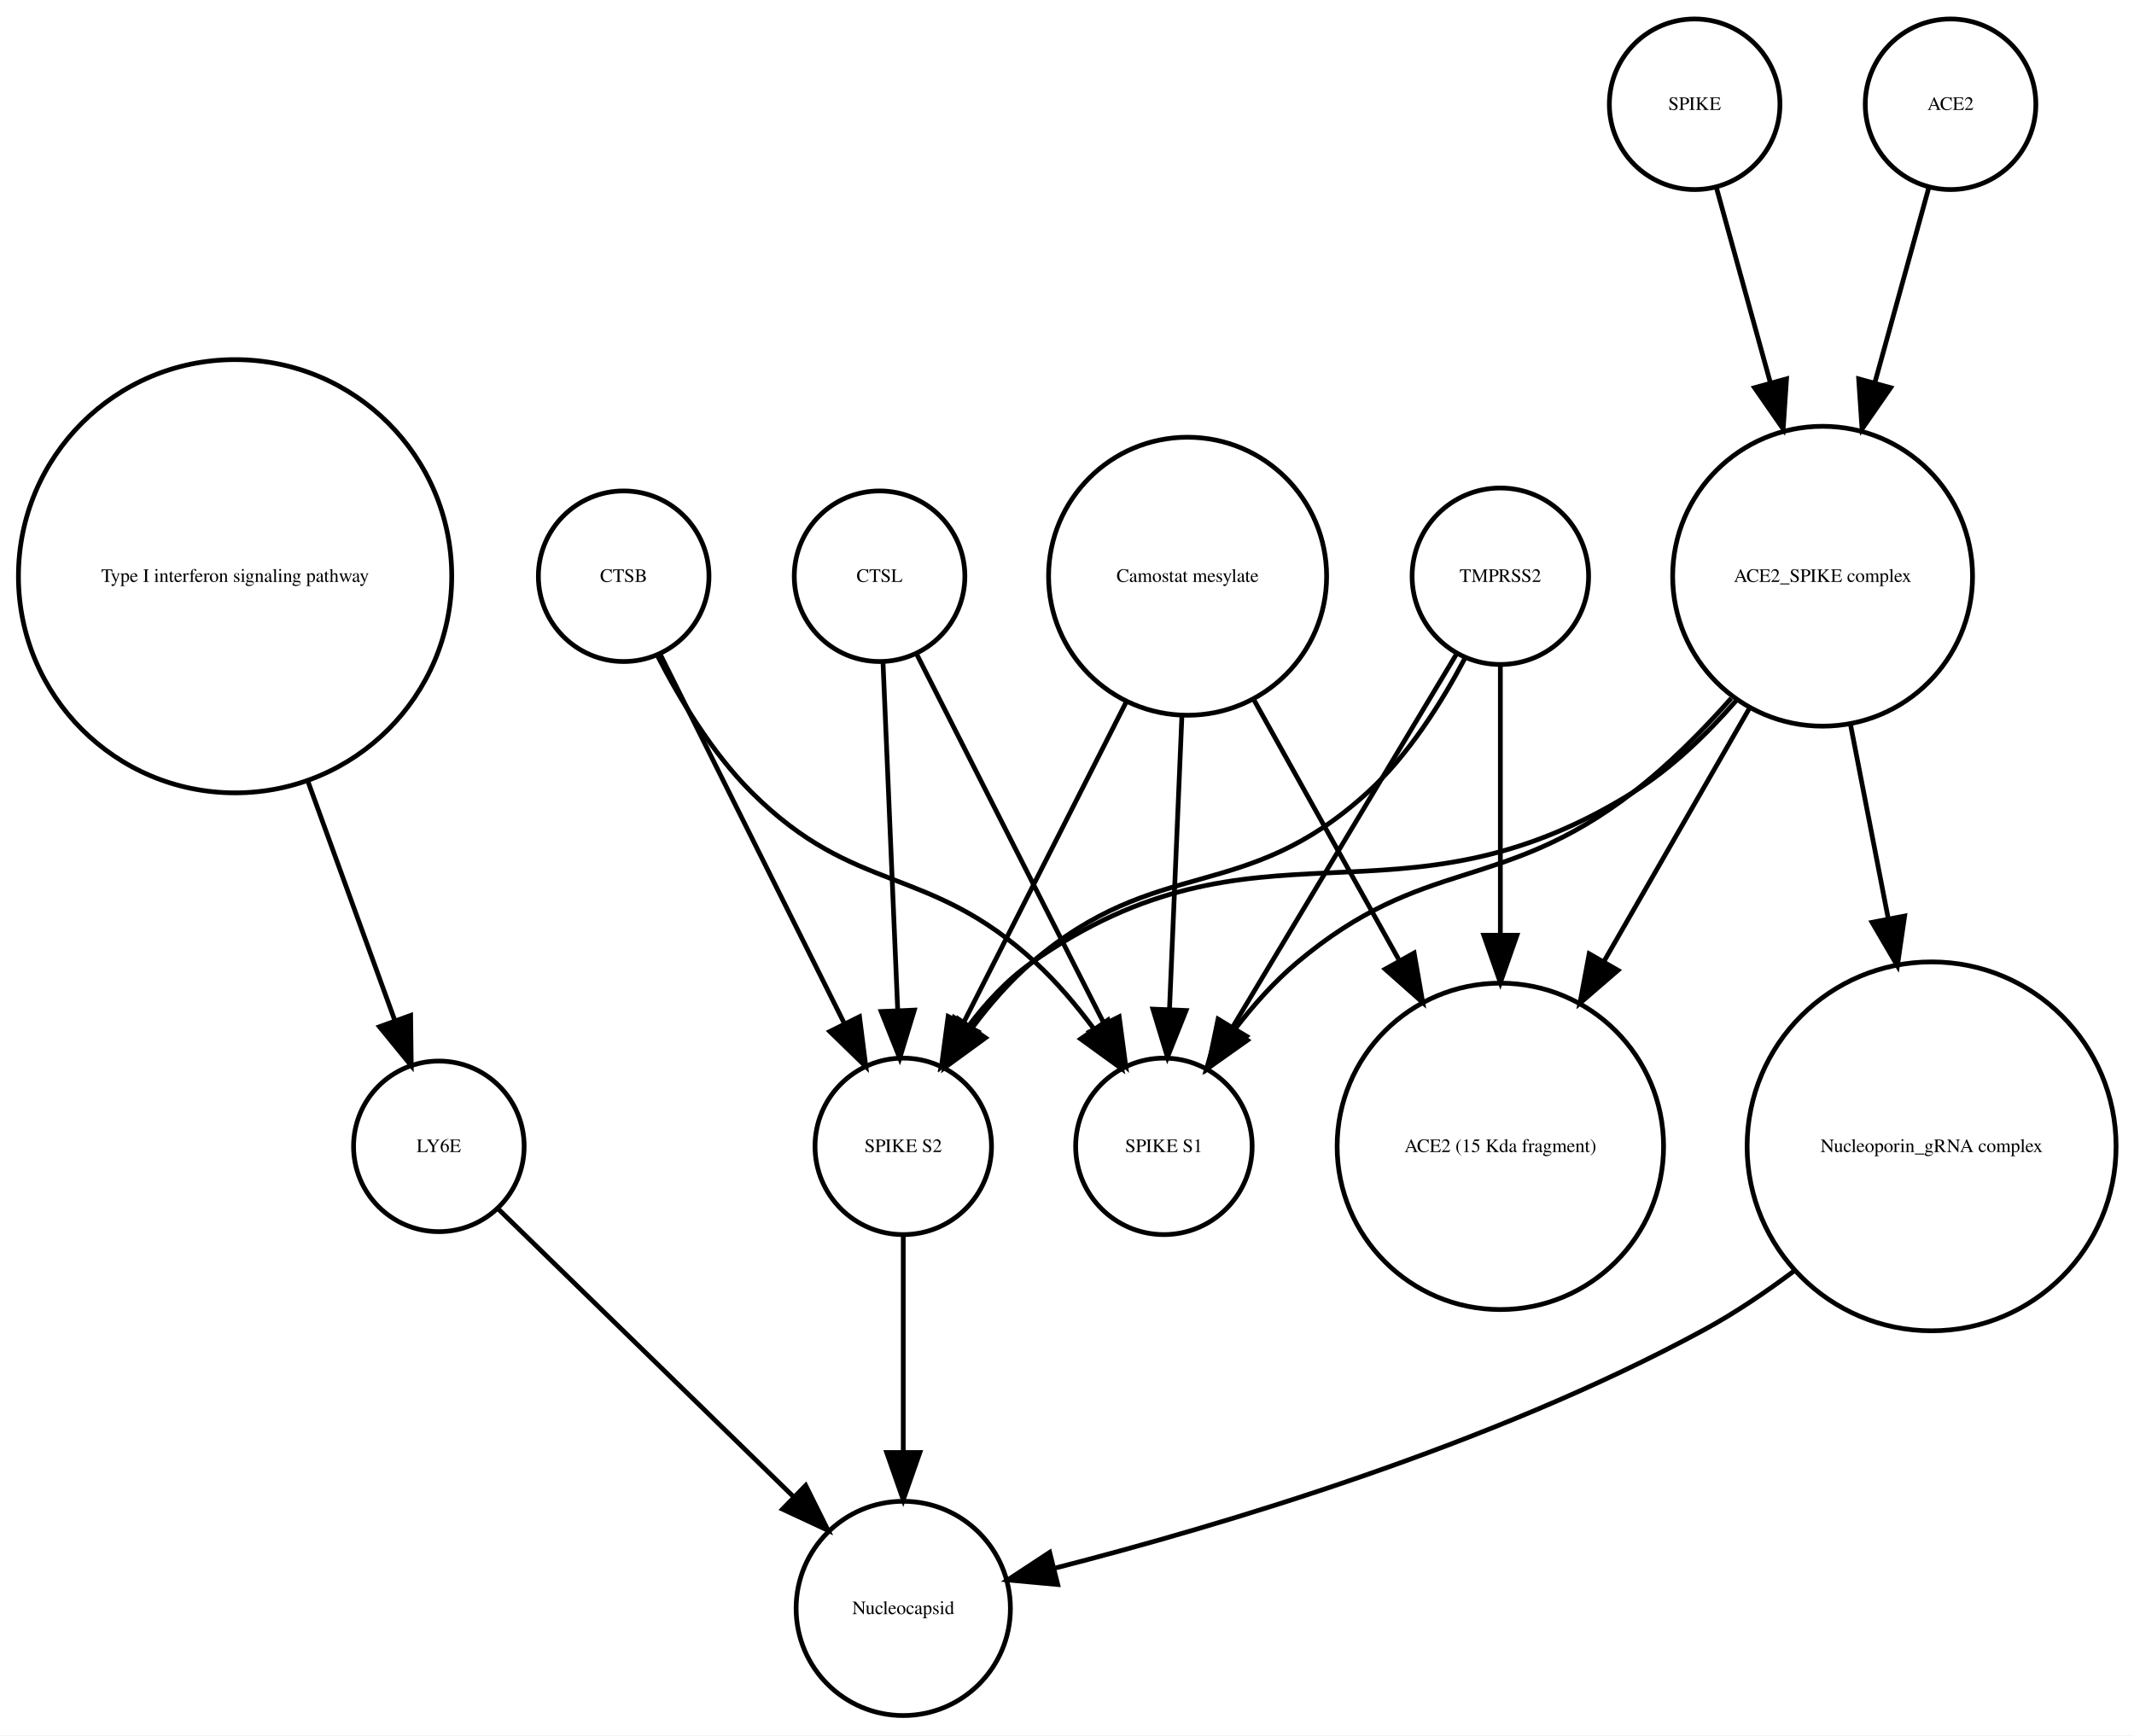
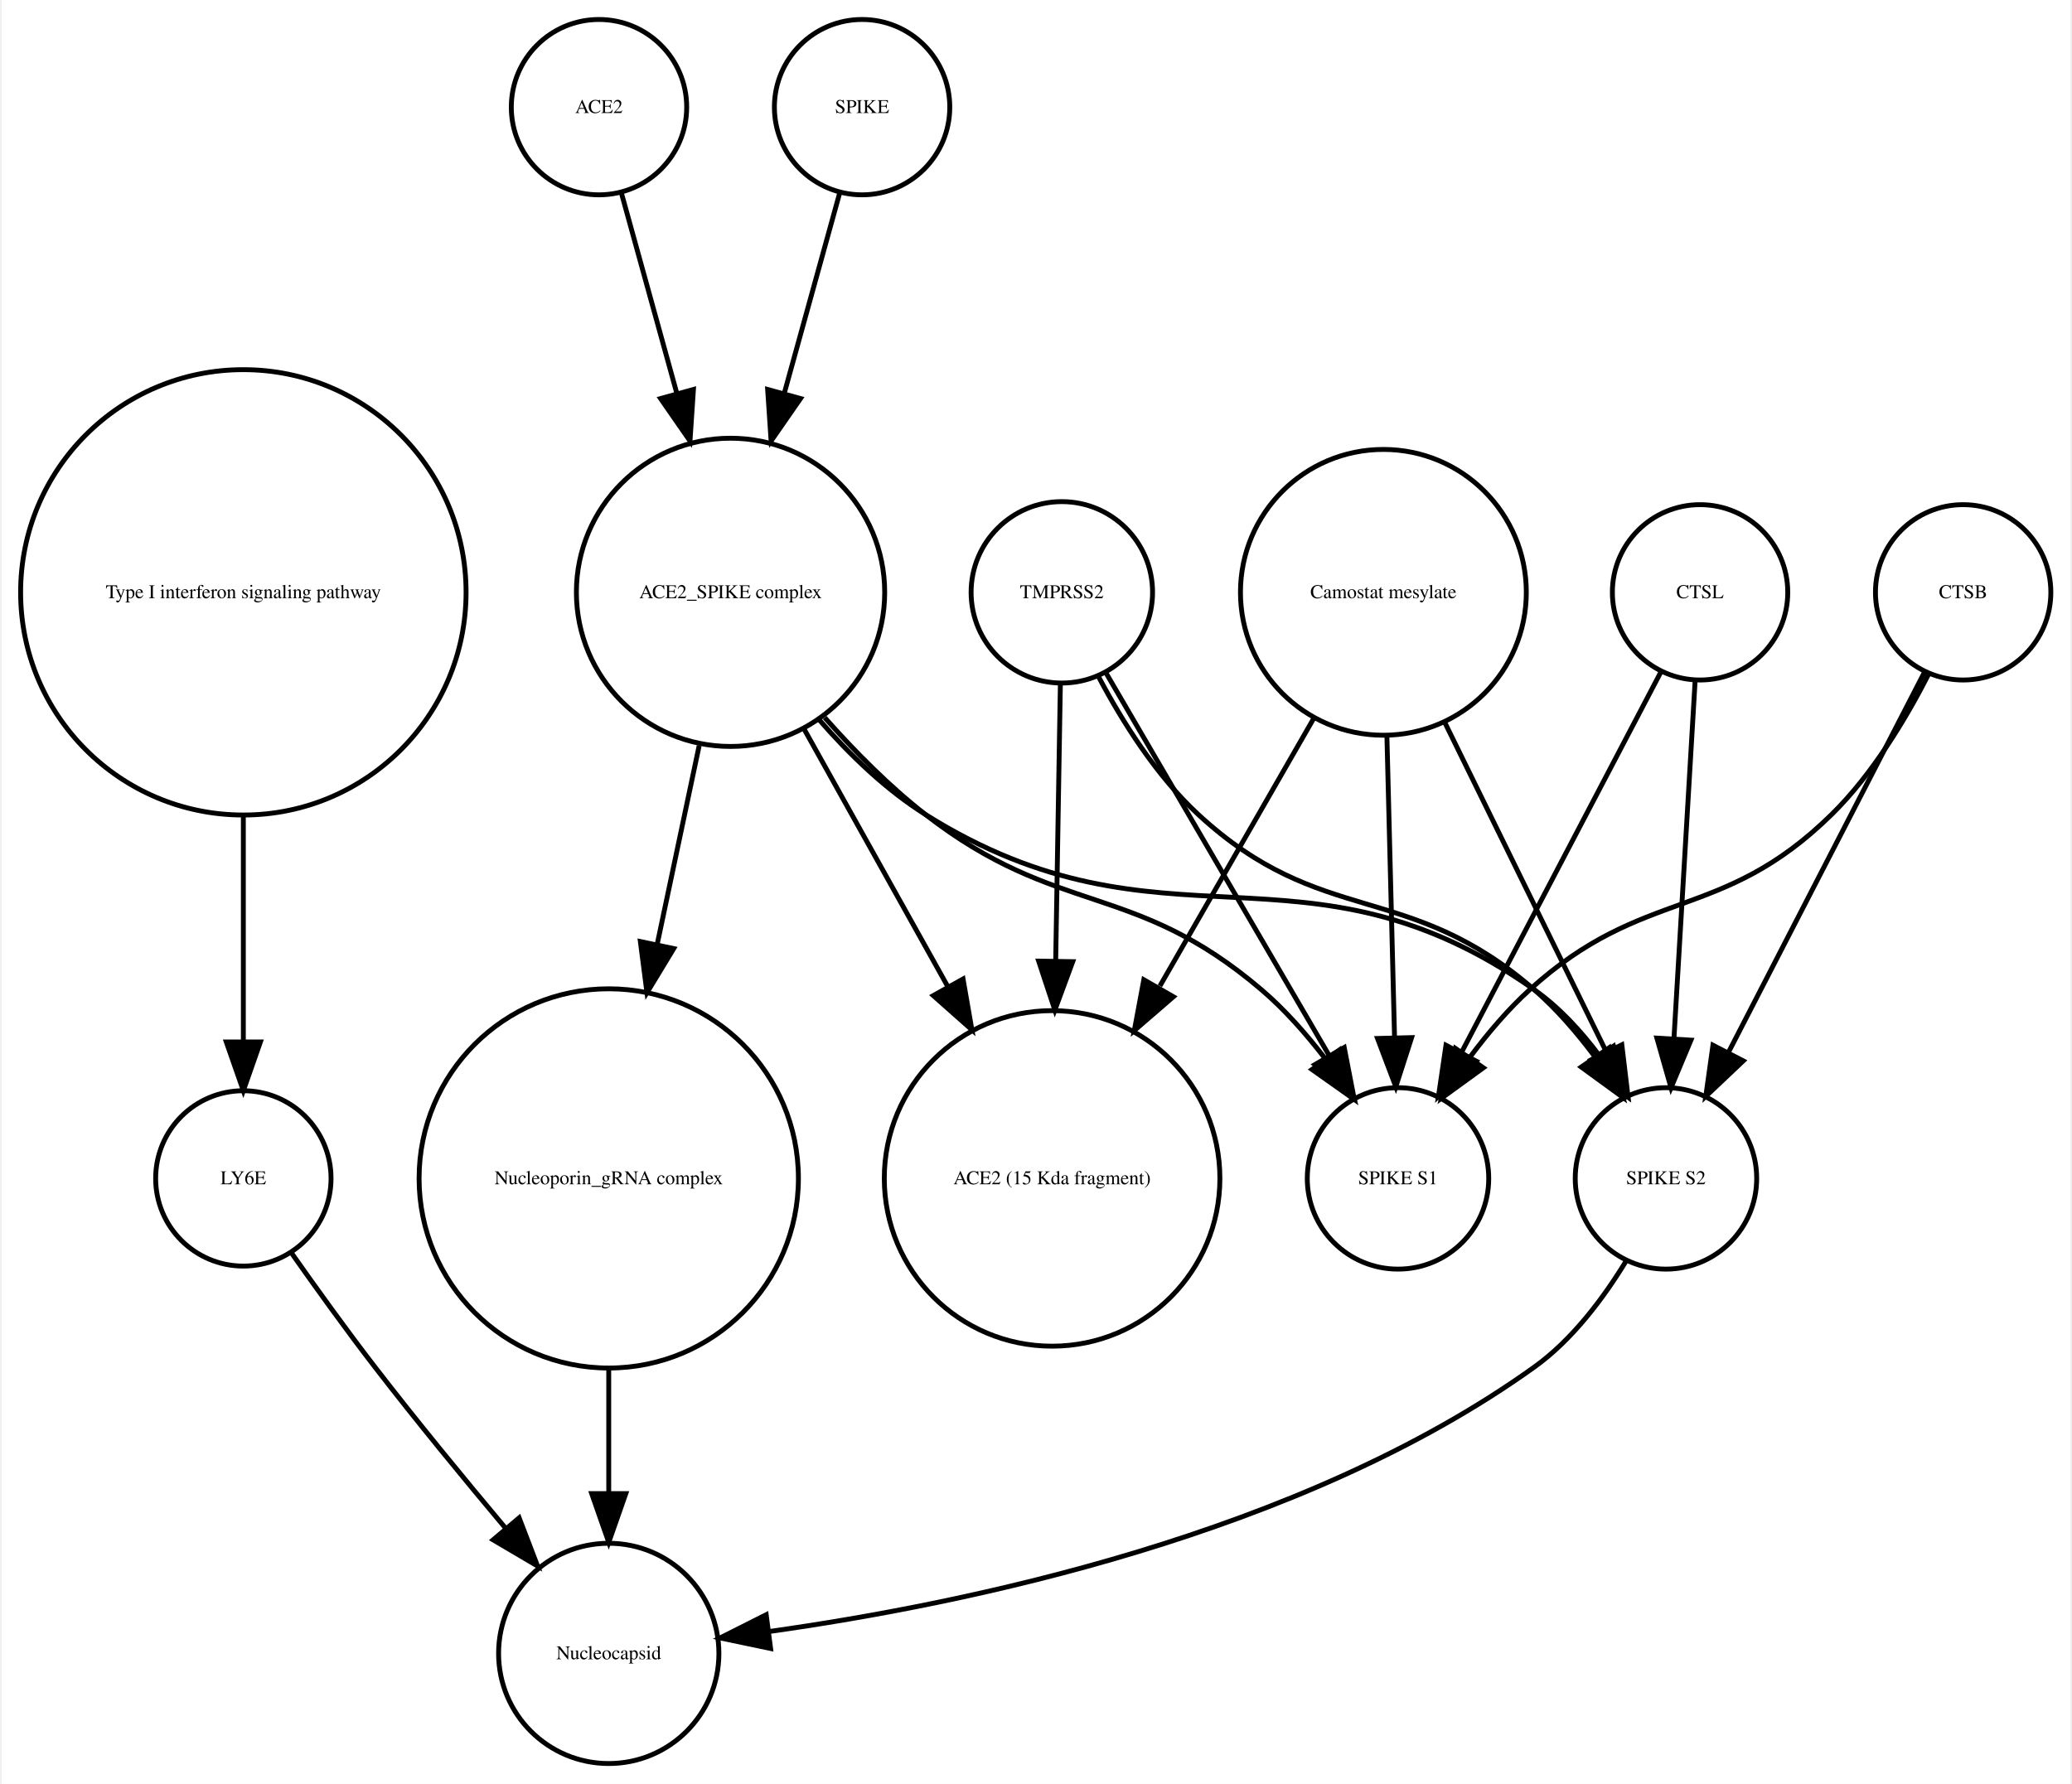
- <svg xmlns="http://www.w3.org/2000/svg" width="450pt" height="366pt" viewBox="0.00 0.00 450.32 366.25">
+ <svg xmlns="http://www.w3.org/2000/svg" width="425pt" height="366pt" viewBox="0.00 0.00 424.61 366.25">
  <g id="graph0" class="graph" transform="scale(1 1) rotate(0) translate(4 362.253)">
-     <polygon fill="white" stroke="none" points="-4,4 -4,-362.253 446.322,-362.253 446.322,4 -4,4" />
+     <polygon fill="white" stroke="none" points="-4,4 -4,-362.253 420.608,-362.253 420.608,4 -4,4" />
    <g id="node1" class="node">
      <ellipse fill="none" stroke="black" cx="45.608" cy="-240.645" rx="45.717" ry="45.717" />
      <text text-anchor="middle" x="45.608" y="-239.445" font-family="Times,serif" font-size="4.00">Type I interferon signaling pathway</text>
    </g>
    <g id="node2" class="node">
-       <ellipse fill="none" stroke="black" cx="88.608" cy="-120.322" rx="18" ry="18" />
-       <text text-anchor="middle" x="88.608" y="-119.122" font-family="Times,serif" font-size="4.00">LY6E</text>
+       <ellipse fill="none" stroke="black" cx="45.608" cy="-120.322" rx="18" ry="18" />
+       <text text-anchor="middle" x="45.608" y="-119.122" font-family="Times,serif" font-size="4.00">LY6E</text>
    </g>
    <g id="edge1" class="edge">
-       <path fill="none" stroke="black" d="M60.89,-197.596C67.048,-180.649 73.952,-161.653 79.329,-146.858" />
-       <polygon fill="black" stroke="black" points="82.653,-147.957 82.779,-137.363 76.074,-145.566 82.653,-147.957" />
+       <path fill="none" stroke="black" d="M45.608,-194.912C45.608,-179.317 45.608,-162.298 45.608,-148.558" />
+       <polygon fill="black" stroke="black" points="49.108,-148.332 45.608,-138.332 42.108,-148.332 49.108,-148.332" />
+     </g>
+     <g id="node12" class="node">
+       <ellipse fill="none" stroke="black" cx="120.608" cy="-22.804" rx="22.61" ry="22.61" />
+       <text text-anchor="middle" x="120.608" y="-21.604" font-family="Times,serif" font-size="4.00">Nucleocapsid</text>
+     </g>
+     <g id="edge2" class="edge">
+       <path fill="none" stroke="black" d="M55.374,-105.177C60.404,-98.024 66.706,-89.259 72.608,-81.608 81.159,-70.526 90.976,-58.577 99.495,-48.436" />
+       <polygon fill="black" stroke="black" points="102.216,-50.638 105.999,-40.742 96.87,-46.119 102.216,-50.638" />
+     </g>
+     <g id="node3" class="node">
+       <ellipse fill="none" stroke="black" cx="213.608" cy="-240.645" rx="18.623" ry="18.623" />
+       <text text-anchor="middle" x="213.608" y="-239.445" font-family="Times,serif" font-size="4.00">TMPRSS2</text>
+     </g>
+     <g id="node5" class="node">
+       <ellipse fill="none" stroke="black" cx="282.608" cy="-120.322" rx="18.623" ry="18.623" />
+       <text text-anchor="middle" x="282.608" y="-119.122" font-family="Times,serif" font-size="4.00">SPIKE S1</text>
+     </g>
+     <g id="edge3" class="edge">
+       <path fill="none" stroke="black" d="M222.629,-224.176C234.303,-204.157 254.772,-169.058 268.508,-145.503" />
+       <polygon fill="black" stroke="black" points="271.572,-147.197 273.586,-136.795 265.525,-143.67 271.572,-147.197" />
+     </g>
+     <g id="node6" class="node">
+       <ellipse fill="none" stroke="black" cx="337.608" cy="-120.322" rx="18.623" ry="18.623" />
+       <text text-anchor="middle" x="337.608" y="-119.122" font-family="Times,serif" font-size="4.00">SPIKE S2</text>
+     </g>
+     <g id="edge4" class="edge">
+       <path fill="none" stroke="black" d="M221.159,-223.296C226.01,-214.129 233.01,-202.977 241.608,-195.037 267.021,-171.571 284.494,-181.719 310.608,-159.037 315.092,-155.142 319.233,-150.362 322.857,-145.529" />
+       <polygon fill="black" stroke="black" points="325.978,-147.169 328.783,-136.953 320.219,-143.19 325.978,-147.169" />
+     </g>
+     <g id="node14" class="node">
+       <ellipse fill="none" stroke="black" cx="211.608" cy="-120.322" rx="34.443" ry="34.443" />
+       <text text-anchor="middle" x="211.608" y="-119.122" font-family="Times,serif" font-size="4.00">ACE2 (15 Kda fragment)</text>
+     </g>
+     <g id="edge5" class="edge">
+       <path fill="none" stroke="black" d="M213.309,-221.931C213.055,-206.889 212.679,-184.662 212.345,-164.923" />
+       <polygon fill="black" stroke="black" points="215.844,-164.819 212.176,-154.879 208.845,-164.937 215.844,-164.819" />
+     </g>
+     <g id="node4" class="node">
+       <ellipse fill="none" stroke="black" cx="118.608" cy="-340.253" rx="18" ry="18" />
+       <text text-anchor="middle" x="118.608" y="-339.053" font-family="Times,serif" font-size="4.00">ACE2</text>
+     </g>
+     <g id="node7" class="node">
+       <ellipse fill="none" stroke="black" cx="145.608" cy="-240.645" rx="31.641" ry="31.641" />
+       <text text-anchor="middle" x="145.608" y="-239.445" font-family="Times,serif" font-size="4.00">ACE2_SPIKE complex</text>
+     </g>
+     <g id="edge6" class="edge">
+       <path fill="none" stroke="black" d="M123.189,-322.695C126.318,-311.382 130.605,-295.884 134.592,-281.469" />
+       <polygon fill="black" stroke="black" points="137.994,-282.298 137.287,-271.727 131.248,-280.432 137.994,-282.298" />
+     </g>
+     <g id="edge7" class="edge">
+       <path fill="none" stroke="black" d="M329.492,-103.47C324.883,-95.881 318.459,-87.242 310.608,-81.608 262.649,-47.196 193.862,-32.958 153.553,-27.302" />
+       <polygon fill="black" stroke="black" points="153.833,-23.809 143.464,-25.983 152.926,-30.75 153.833,-23.809" />
+     </g>
+     <g id="edge8" class="edge">
+       <path fill="none" stroke="black" d="M164.926,-214.944C171.076,-207.997 178.215,-200.779 185.608,-195.037 212.927,-173.82 228.299,-181.492 254.608,-159.037 259.377,-154.967 263.806,-149.94 267.67,-144.899" />
+       <polygon fill="black" stroke="black" points="270.654,-146.743 273.6,-136.566 264.95,-142.685 270.654,-146.743" />
+     </g>
+     <g id="edge9" class="edge">
+       <path fill="none" stroke="black" d="M163.841,-214.439C170.055,-207.312 177.501,-200.121 185.608,-195.037 234.588,-164.321 263.386,-192.39 310.608,-159.037 315.665,-155.465 320.119,-150.638 323.877,-145.631" />
+       <polygon fill="black" stroke="black" points="326.853,-147.477 329.527,-137.225 321.044,-143.572 326.853,-147.477" />
+     </g>
+     <g id="node8" class="node">
+       <ellipse fill="none" stroke="black" cx="120.608" cy="-120.322" rx="38.929" ry="38.929" />
+       <text text-anchor="middle" x="120.608" y="-119.122" font-family="Times,serif" font-size="4.00">Nucleoporin_gRNA complex </text>
+     </g>
+     <g id="edge11" class="edge">
+       <path fill="none" stroke="black" d="M139.17,-209.174C136.539,-196.722 133.435,-182.032 130.527,-168.265" />
+       <polygon fill="black" stroke="black" points="133.944,-167.509 128.453,-158.448 127.096,-168.956 133.944,-167.509" />
+     </g>
+     <g id="edge10" class="edge">
+       <path fill="none" stroke="black" d="M160.75,-212.499C169.5,-196.812 180.648,-176.827 190.275,-159.568" />
+       <polygon fill="black" stroke="black" points="193.335,-161.267 195.15,-150.829 187.222,-157.857 193.335,-161.267" />
+     </g>
+     <g id="edge12" class="edge">
+       <path fill="none" stroke="black" d="M120.608,-81.571C120.608,-72.991 120.608,-63.961 120.608,-55.654" />
+       <polygon fill="black" stroke="black" points="124.108,-55.609 120.608,-45.609 117.108,-55.609 124.108,-55.609" />
+     </g>
+     <g id="node9" class="node">
+       <ellipse fill="none" stroke="black" cx="398.608" cy="-240.645" rx="18" ry="18" />
+       <text text-anchor="middle" x="398.608" y="-239.445" font-family="Times,serif" font-size="4.00">CTSB</text>
+     </g>
+     <g id="edge13" class="edge">
+       <path fill="none" stroke="black" d="M391.527,-223.856C386.837,-214.656 380.005,-203.282 371.608,-195.037 348.873,-172.712 333.187,-180.469 309.608,-159.037 305.214,-155.042 301.111,-150.219 297.495,-145.376" />
+       <polygon fill="black" stroke="black" points="300.132,-143.036 291.558,-136.813 294.38,-147.025 300.132,-143.036" />
+     </g>
+     <g id="edge14" class="edge">
+       <path fill="none" stroke="black" d="M390.634,-224.176C380.416,-204.356 362.576,-169.753 350.438,-146.207" />
+       <polygon fill="black" stroke="black" points="353.473,-144.457 345.78,-137.173 347.251,-147.665 353.473,-144.457" />
+     </g>
+     <g id="node10" class="node">
+       <ellipse fill="none" stroke="black" cx="279.608" cy="-240.645" rx="29.337" ry="29.337" />
+       <text text-anchor="middle" x="279.608" y="-239.445" font-family="Times,serif" font-size="4.00">Camostat mesylate</text>
+     </g>
+     <g id="edge15" class="edge">
+       <path fill="none" stroke="black" d="M280.327,-211.304C280.802,-192.558 281.423,-168.085 281.897,-149.394" />
+       <polygon fill="black" stroke="black" points="285.402,-149.23 282.157,-139.145 278.404,-149.053 285.402,-149.23" />
+     </g>
+     <g id="edge16" class="edge">
+       <path fill="none" stroke="black" d="M292.051,-214.262C301.891,-194.188 315.556,-166.31 325.348,-146.334" />
+       <polygon fill="black" stroke="black" points="328.552,-147.75 329.811,-137.23 322.266,-144.669 328.552,-147.75" />
+     </g>
+     <g id="edge17" class="edge">
+       <path fill="none" stroke="black" d="M265.353,-214.841C256.2,-198.914 244.125,-177.903 233.74,-159.831" />
+       <polygon fill="black" stroke="black" points="236.504,-157.618 228.487,-150.692 230.435,-161.106 236.504,-157.618" />
    </g>
    <g id="node11" class="node">
-       <ellipse fill="none" stroke="black" cx="186.608" cy="-22.804" rx="22.61" ry="22.61" />
-       <text text-anchor="middle" x="186.608" y="-21.604" font-family="Times,serif" font-size="4.00">Nucleocapsid</text>
+       <ellipse fill="none" stroke="black" cx="172.608" cy="-340.253" rx="18" ry="18" />
+       <text text-anchor="middle" x="172.608" y="-339.053" font-family="Times,serif" font-size="4.00">SPIKE</text>
    </g>
-     <g id="edge2" class="edge">
-       <path fill="none" stroke="black" d="M101.02,-107.225C116.662,-91.98 143.859,-65.471 163.401,-46.424" />
-       <polygon fill="black" stroke="black" points="166.015,-48.763 170.734,-39.277 161.129,-43.75 166.015,-48.763" />
-     </g>
-     <g id="node3" class="node">
-       <ellipse fill="none" stroke="black" cx="353.608" cy="-340.253" rx="18" ry="18" />
-       <text text-anchor="middle" x="353.608" y="-339.053" font-family="Times,serif" font-size="4.00">SPIKE</text>
+     <g id="edge18" class="edge">
+       <path fill="none" stroke="black" d="M168.028,-322.695C164.899,-311.382 160.612,-295.884 156.624,-281.469" />
+       <polygon fill="black" stroke="black" points="159.969,-280.432 153.93,-271.727 153.222,-282.298 159.969,-280.432" />
    </g>
    <g id="node13" class="node">
-       <ellipse fill="none" stroke="black" cx="380.608" cy="-240.645" rx="31.641" ry="31.641" />
-       <text text-anchor="middle" x="380.608" y="-239.445" font-family="Times,serif" font-size="4.00">ACE2_SPIKE complex</text>
-     </g>
-     <g id="edge3" class="edge">
-       <path fill="none" stroke="black" d="M358.189,-322.695C361.318,-311.382 365.605,-295.884 369.592,-281.469" />
-       <polygon fill="black" stroke="black" points="372.994,-282.298 372.287,-271.727 366.248,-280.432 372.994,-282.298" />
-     </g>
-     <g id="node4" class="node">
-       <ellipse fill="none" stroke="black" cx="127.608" cy="-240.645" rx="18" ry="18" />
-       <text text-anchor="middle" x="127.608" y="-239.445" font-family="Times,serif" font-size="4.00">CTSB</text>
-     </g>
-     <g id="node8" class="node">
-       <ellipse fill="none" stroke="black" cx="241.608" cy="-120.322" rx="18.623" ry="18.623" />
-       <text text-anchor="middle" x="241.608" y="-119.122" font-family="Times,serif" font-size="4.00">SPIKE S1</text>
-     </g>
-     <g id="edge5" class="edge">
-       <path fill="none" stroke="black" d="M134.733,-223.899C139.438,-214.716 146.271,-203.342 154.608,-195.037 176.641,-173.089 191.747,-180.119 214.608,-159.037 218.974,-155.011 223.065,-150.174 226.678,-145.328" />
-       <polygon fill="black" stroke="black" points="229.792,-146.98 232.619,-136.769 224.041,-142.988 229.792,-146.98" />
-     </g>
-     <g id="node10" class="node">
-       <ellipse fill="none" stroke="black" cx="186.608" cy="-120.322" rx="18.623" ry="18.623" />
-       <text text-anchor="middle" x="186.608" y="-119.122" font-family="Times,serif" font-size="4.00">SPIKE S2</text>
-     </g>
-     <g id="edge4" class="edge">
-       <path fill="none" stroke="black" d="M135.322,-224.176C145.205,-204.356 162.459,-169.753 174.2,-146.207" />
-       <polygon fill="black" stroke="black" points="177.375,-147.684 178.705,-137.173 171.11,-144.56 177.375,-147.684" />
-     </g>
-     <g id="node5" class="node">
-       <ellipse fill="none" stroke="black" cx="407.608" cy="-340.253" rx="18" ry="18" />
-       <text text-anchor="middle" x="407.608" y="-339.053" font-family="Times,serif" font-size="4.00">ACE2</text>
-     </g>
-     <g id="edge6" class="edge">
-       <path fill="none" stroke="black" d="M403.028,-322.695C399.899,-311.382 395.612,-295.884 391.624,-281.469" />
-       <polygon fill="black" stroke="black" points="394.969,-280.432 388.93,-271.727 388.222,-282.298 394.969,-280.432" />
-     </g>
-     <g id="node6" class="node">
-       <ellipse fill="none" stroke="black" cx="181.608" cy="-240.645" rx="18" ry="18" />
-       <text text-anchor="middle" x="181.608" y="-239.445" font-family="Times,serif" font-size="4.00">CTSL</text>
-     </g>
-     <g id="edge8" class="edge">
-       <path fill="none" stroke="black" d="M189.452,-224.176C199.503,-204.356 217.05,-169.753 228.99,-146.207" />
-       <polygon fill="black" stroke="black" points="232.17,-147.674 233.571,-137.173 225.927,-144.508 232.17,-147.674" />
-     </g>
-     <g id="edge7" class="edge">
-       <path fill="none" stroke="black" d="M182.335,-222.44C183.149,-203.184 184.479,-171.712 185.439,-148.989" />
-       <polygon fill="black" stroke="black" points="188.939,-149.074 185.864,-138.935 181.945,-148.778 188.939,-149.074" />
-     </g>
-     <g id="node7" class="node">
-       <ellipse fill="none" stroke="black" cx="246.608" cy="-240.645" rx="29.337" ry="29.337" />
-       <text text-anchor="middle" x="246.608" y="-239.445" font-family="Times,serif" font-size="4.00">Camostat mesylate</text>
-     </g>
-     <g id="edge11" class="edge">
-       <path fill="none" stroke="black" d="M245.411,-211.304C244.619,-192.558 243.584,-168.085 242.795,-149.394" />
-       <polygon fill="black" stroke="black" points="246.281,-148.988 242.362,-139.145 239.287,-149.284 246.281,-148.988" />
-     </g>
-     <g id="node9" class="node">
-       <ellipse fill="none" stroke="black" cx="312.608" cy="-120.322" rx="34.443" ry="34.443" />
-       <text text-anchor="middle" x="312.608" y="-119.122" font-family="Times,serif" font-size="4.00">ACE2 (15 Kda fragment)</text>
-     </g>
-     <g id="edge9" class="edge">
-       <path fill="none" stroke="black" d="M260.444,-214.841C269.328,-198.914 281.048,-177.903 291.128,-159.831" />
-       <polygon fill="black" stroke="black" points="294.411,-161.13 296.226,-150.692 288.298,-157.72 294.411,-161.13" />
-     </g>
-     <g id="edge10" class="edge">
-       <path fill="none" stroke="black" d="M233.737,-214.262C223.557,-194.188 209.421,-166.31 199.291,-146.334" />
-       <polygon fill="black" stroke="black" points="202.319,-144.566 194.675,-137.23 196.076,-147.732 202.319,-144.566" />
-     </g>
-     <g id="edge12" class="edge">
-       <path fill="none" stroke="black" d="M186.608,-101.356C186.608,-88.535 186.608,-70.944 186.608,-55.756" />
-       <polygon fill="black" stroke="black" points="190.108,-55.714 186.608,-45.714 183.108,-55.714 190.108,-55.714" />
-     </g>
-     <g id="node12" class="node">
-       <ellipse fill="none" stroke="black" cx="312.608" cy="-240.645" rx="18.623" ry="18.623" />
-       <text text-anchor="middle" x="312.608" y="-239.445" font-family="Times,serif" font-size="4.00">TMPRSS2</text>
-     </g>
-     <g id="edge15" class="edge">
-       <path fill="none" stroke="black" d="M303.326,-224.176C291.314,-204.157 270.252,-169.058 256.118,-145.503" />
-       <polygon fill="black" stroke="black" points="259.039,-143.569 250.893,-136.795 253.037,-147.17 259.039,-143.569" />
-     </g>
-     <g id="edge13" class="edge">
-       <path fill="none" stroke="black" d="M312.608,-221.931C312.608,-206.889 312.608,-184.662 312.608,-164.923" />
-       <polygon fill="black" stroke="black" points="316.108,-164.879 312.608,-154.879 309.108,-164.879 316.108,-164.879" />
-     </g>
-     <g id="edge14" class="edge">
-       <path fill="none" stroke="black" d="M305.092,-223.258C300.253,-214.079 293.253,-202.926 284.608,-195.037 258.476,-171.186 240.454,-182.082 213.608,-159.037 209.102,-155.168 204.952,-150.399 201.326,-145.568" />
-       <polygon fill="black" stroke="black" points="203.964,-143.23 195.402,-136.989 198.204,-147.207 203.964,-143.23" />
+       <ellipse fill="none" stroke="black" cx="344.608" cy="-240.645" rx="18" ry="18" />
+       <text text-anchor="middle" x="344.608" y="-239.445" font-family="Times,serif" font-size="4.00">CTSL</text>
    </g>
    <g id="edge19" class="edge">
-       <path fill="none" stroke="black" d="M361.332,-214.89C355.184,-207.941 348.035,-200.736 340.608,-195.037 312.54,-173.497 296.652,-181.848 269.608,-159.037 264.816,-154.995 260.378,-149.979 256.512,-144.94" />
-       <polygon fill="black" stroke="black" points="259.232,-142.726 250.586,-136.603 253.527,-146.781 259.232,-142.726" />
-     </g>
-     <g id="edge17" class="edge">
-       <path fill="none" stroke="black" d="M365.178,-212.796C356.102,-197.003 344.479,-176.778 334.471,-159.364" />
-       <polygon fill="black" stroke="black" points="337.424,-157.478 329.406,-150.552 331.355,-160.966 337.424,-157.478" />
-     </g>
-     <g id="edge18" class="edge">
-       <path fill="none" stroke="black" d="M362.389,-214.418C356.176,-207.29 348.727,-200.104 340.608,-195.037 290.84,-163.971 261.6,-192.782 213.608,-159.037 208.545,-155.476 204.087,-150.653 200.329,-145.647" />
-       <polygon fill="black" stroke="black" points="203.162,-143.587 194.68,-137.239 197.352,-147.491 203.162,-143.587" />
-     </g>
-     <g id="node14" class="node">
-       <ellipse fill="none" stroke="black" cx="403.608" cy="-120.322" rx="38.929" ry="38.929" />
-       <text text-anchor="middle" x="403.608" y="-119.122" font-family="Times,serif" font-size="4.00">Nucleoporin_gRNA complex </text>
-     </g>
-     <g id="edge16" class="edge">
-       <path fill="none" stroke="black" d="M386.531,-209.174C388.929,-196.842 391.752,-182.317 394.406,-168.666" />
-       <polygon fill="black" stroke="black" points="397.919,-168.933 396.392,-158.448 391.048,-167.597 397.919,-168.933" />
+       <path fill="none" stroke="black" d="M336.503,-224.176C326.117,-204.356 307.986,-169.753 295.648,-146.207" />
+       <polygon fill="black" stroke="black" points="298.655,-144.406 290.914,-137.173 292.455,-147.655 298.655,-144.406" />
    </g>
    <g id="edge20" class="edge">
-       <path fill="none" stroke="black" d="M374.735,-94.135C368.669,-89.575 362.127,-85.15 355.608,-81.608 310.793,-57.255 253.799,-40.334 218.777,-31.347" />
-       <polygon fill="black" stroke="black" points="219.202,-27.846 208.652,-28.814 217.503,-34.636 219.202,-27.846" />
+       <path fill="none" stroke="black" d="M343.591,-222.44C342.451,-203.184 340.589,-171.712 339.245,-148.989" />
+       <polygon fill="black" stroke="black" points="342.735,-148.711 338.65,-138.935 335.747,-149.124 342.735,-148.711" />
    </g>
  </g>
</svg>
